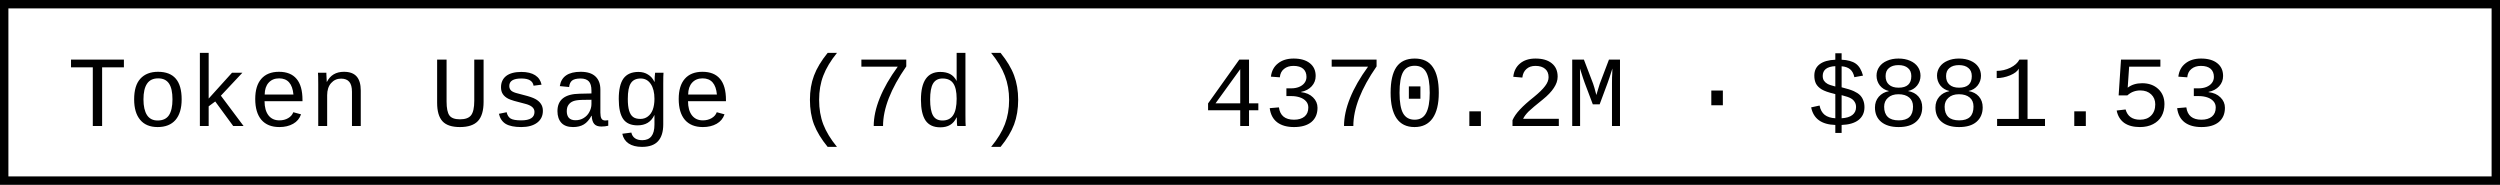
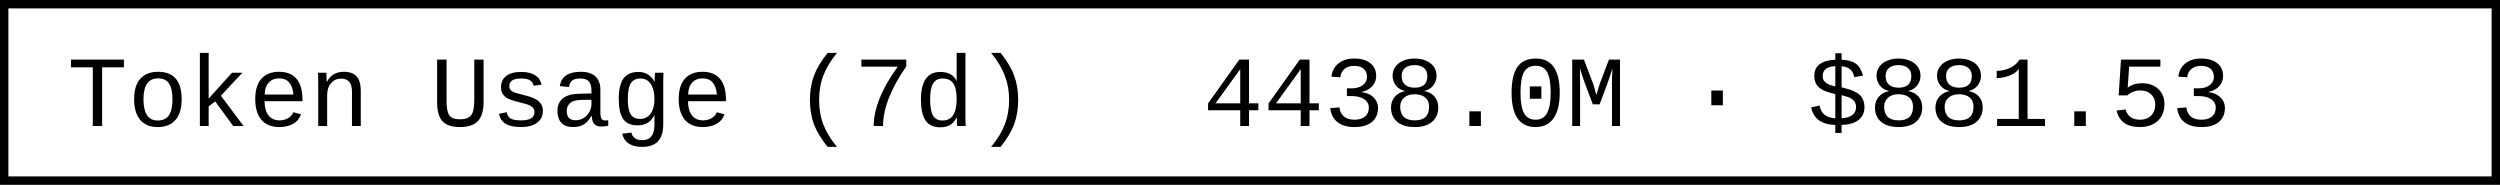
- <svg xmlns="http://www.w3.org/2000/svg" width="297.6" height="22" role="img" aria-label="Token Usage (7d): 4370.2M · $881.53">
+ <svg xmlns="http://www.w3.org/2000/svg" width="297.6" height="22" role="img" aria-label="Token Usage (7d): 4438.0M · $881.53">
  <rect x="0.5" y="0.5" width="296.6" height="21" fill="#fff" stroke="#000" stroke-width="1" />
  <g font-family="'Consolas','Monaco','Courier New',monospace" font-size="12" fill="#000">
    <text x="8" y="15">Token Usage (7d)</text>
-     <text x="143.2" y="15">4370.2M · $881.53</text>
+     <text x="143.2" y="15">4438.0M · $881.53</text>
  </g>
</svg>
